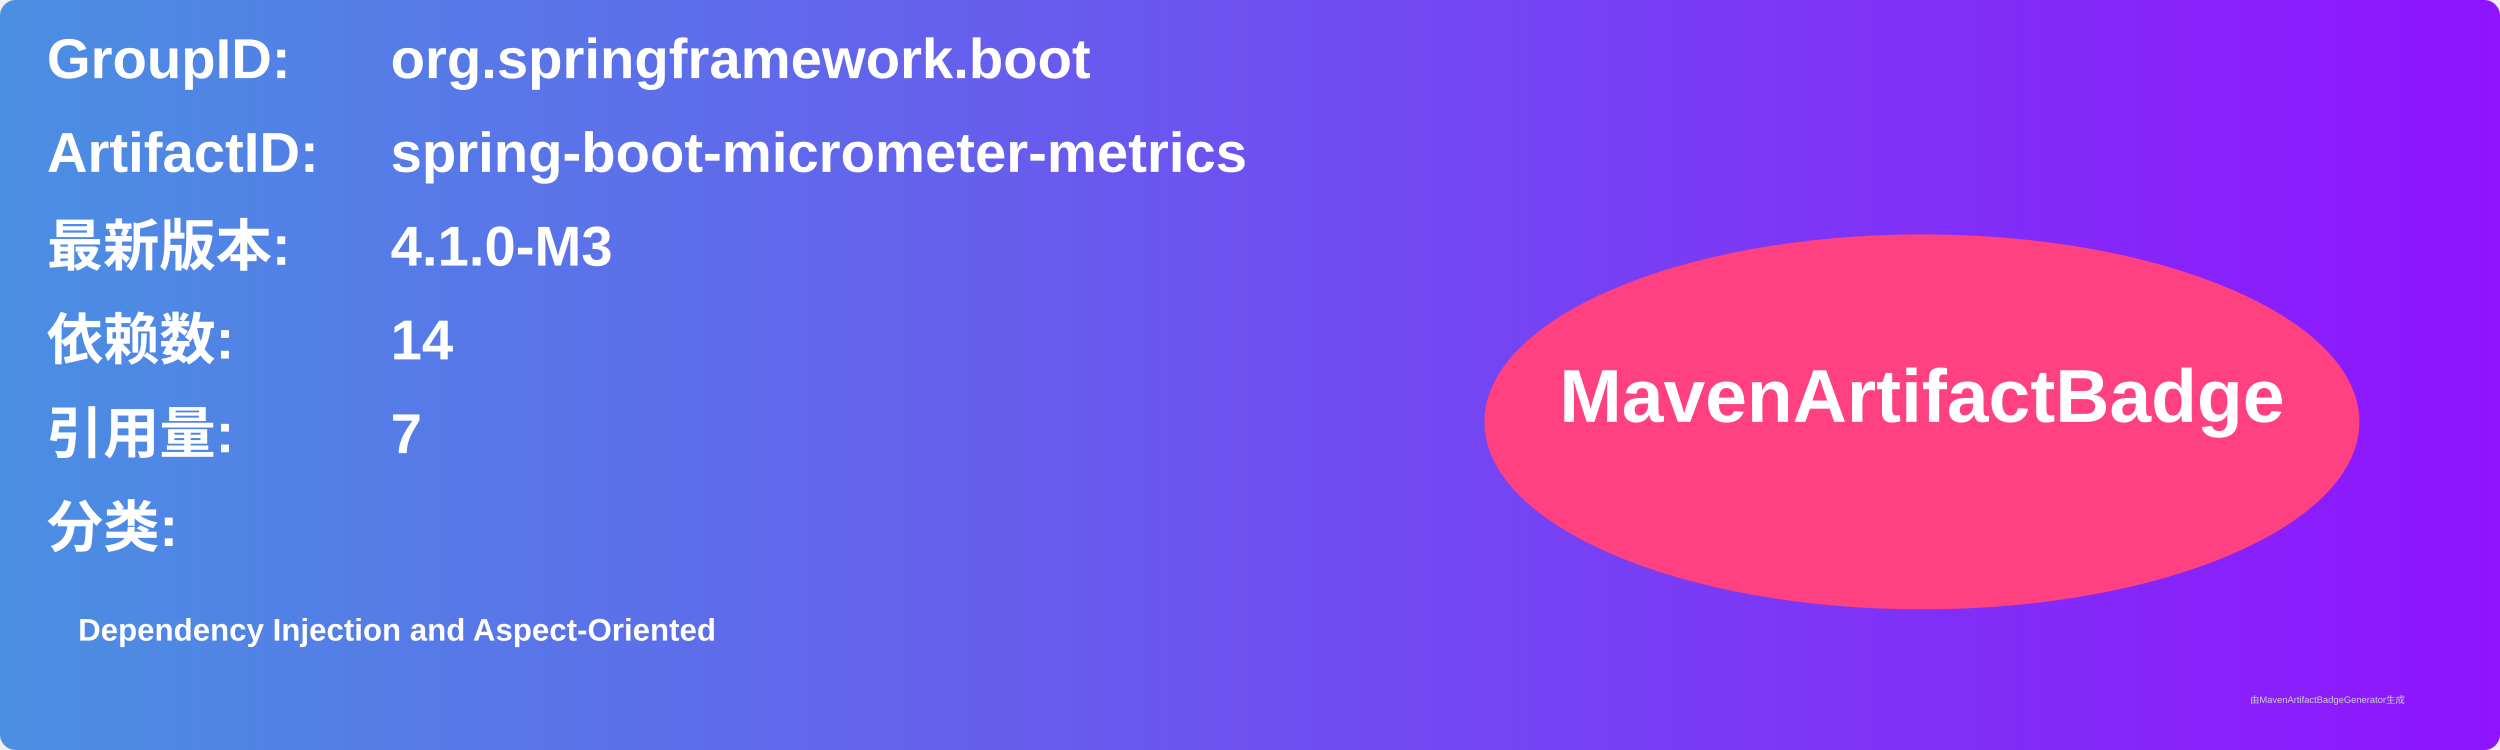
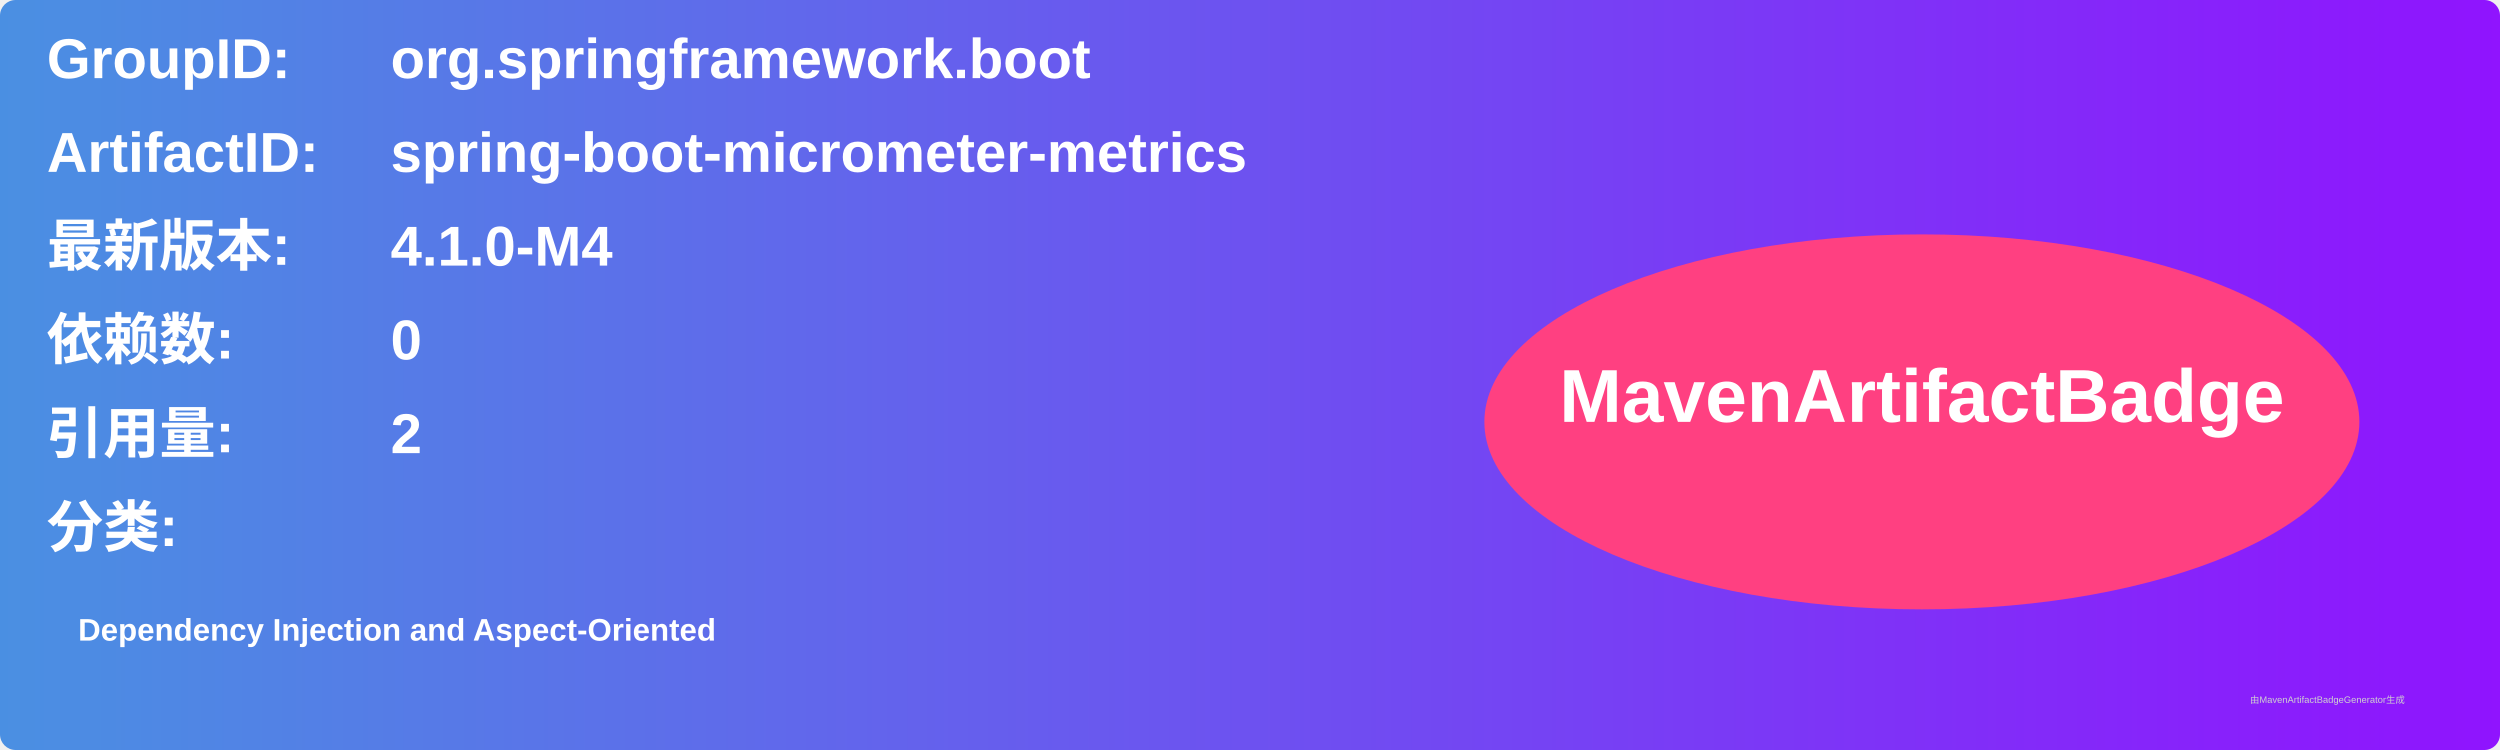
<svg xmlns="http://www.w3.org/2000/svg" width="800" height="240" viewBox="0 0 800 240">
  <linearGradient id="grad" x1="0%" y1="0%" x2="100%" y2="0%">
    <stop offset="0%" stop-color="#4a90e2" />
    <stop offset="100%" stop-color="#9013fe" />
  </linearGradient>
  <rect width="100%" height="100%" rx="5" ry="5" fill="url(#grad)" />
  <g transform="translate(15, 15)">
    <text x="0" y="10" font-family="Arial" font-size="18" fill="white" font-weight="bold" width="260">GroupID:</text>
    <text x="110" y="10" font-family="Arial" font-size="18" fill="white" font-weight="bold" width="460">org.springframework.boot</text>
    <text x="0" y="40" font-family="Arial" font-size="18" fill="white" font-weight="bold" width="260">ArtifactID:</text>
    <text x="110" y="40" font-family="Arial" font-size="18" fill="white" font-weight="bold" width="460">spring-boot-micrometer-metrics</text>
    <text x="0" y="70" font-family="Arial" font-size="18" fill="white" font-weight="bold">最新版本:</text>
    <text x="110" y="70" font-family="Arial" font-size="18" fill="white" font-weight="bold">
-       <tspan font-weight="bold">4.1.0-M3</tspan>
+       <tspan font-weight="bold">4.1.0-M4</tspan>
    </text>
    <text x="0" y="100" font-family="Arial" font-size="18" fill="white" font-weight="bold">依赖数: </text>
    <text x="110" y="100" font-family="Arial" font-size="18" fill="white">
-       <tspan font-weight="bold">14</tspan>
+       <tspan font-weight="bold">0</tspan>
    </text>
    <text x="0" y="130" font-family="Arial" font-size="18" fill="white" font-weight="bold">引用量: </text>
    <text x="110" y="130" font-family="Arial" font-size="18" fill="white">
-       <tspan font-weight="bold">7</tspan>
+       <tspan font-weight="bold">2</tspan>
    </text>
    <text x="0" y="160" font-family="Arial" font-size="18" fill="white" font-weight="bold">分类:</text>
    <text x="10" y="190" font-family="Arial" font-size="10" fill="white">
      <tspan font-weight="bold">Dependency Injection and Aspect-Oriented</tspan>
    </text>
    <ellipse cx="600" cy="120" rx="140" ry="60" fill="#ff4081" />
    <text x="600" y="120" text-anchor="middle" font-family="Arial" font-size="24" fill="white" font-weight="bold">MavenArtifactBadge</text>
  </g>
  <text x="720" y="225" font-family="Arial" font-size="3" fill="#d0d0d0">由MavenArtifactBadgeGenerator生成</text>
</svg>
